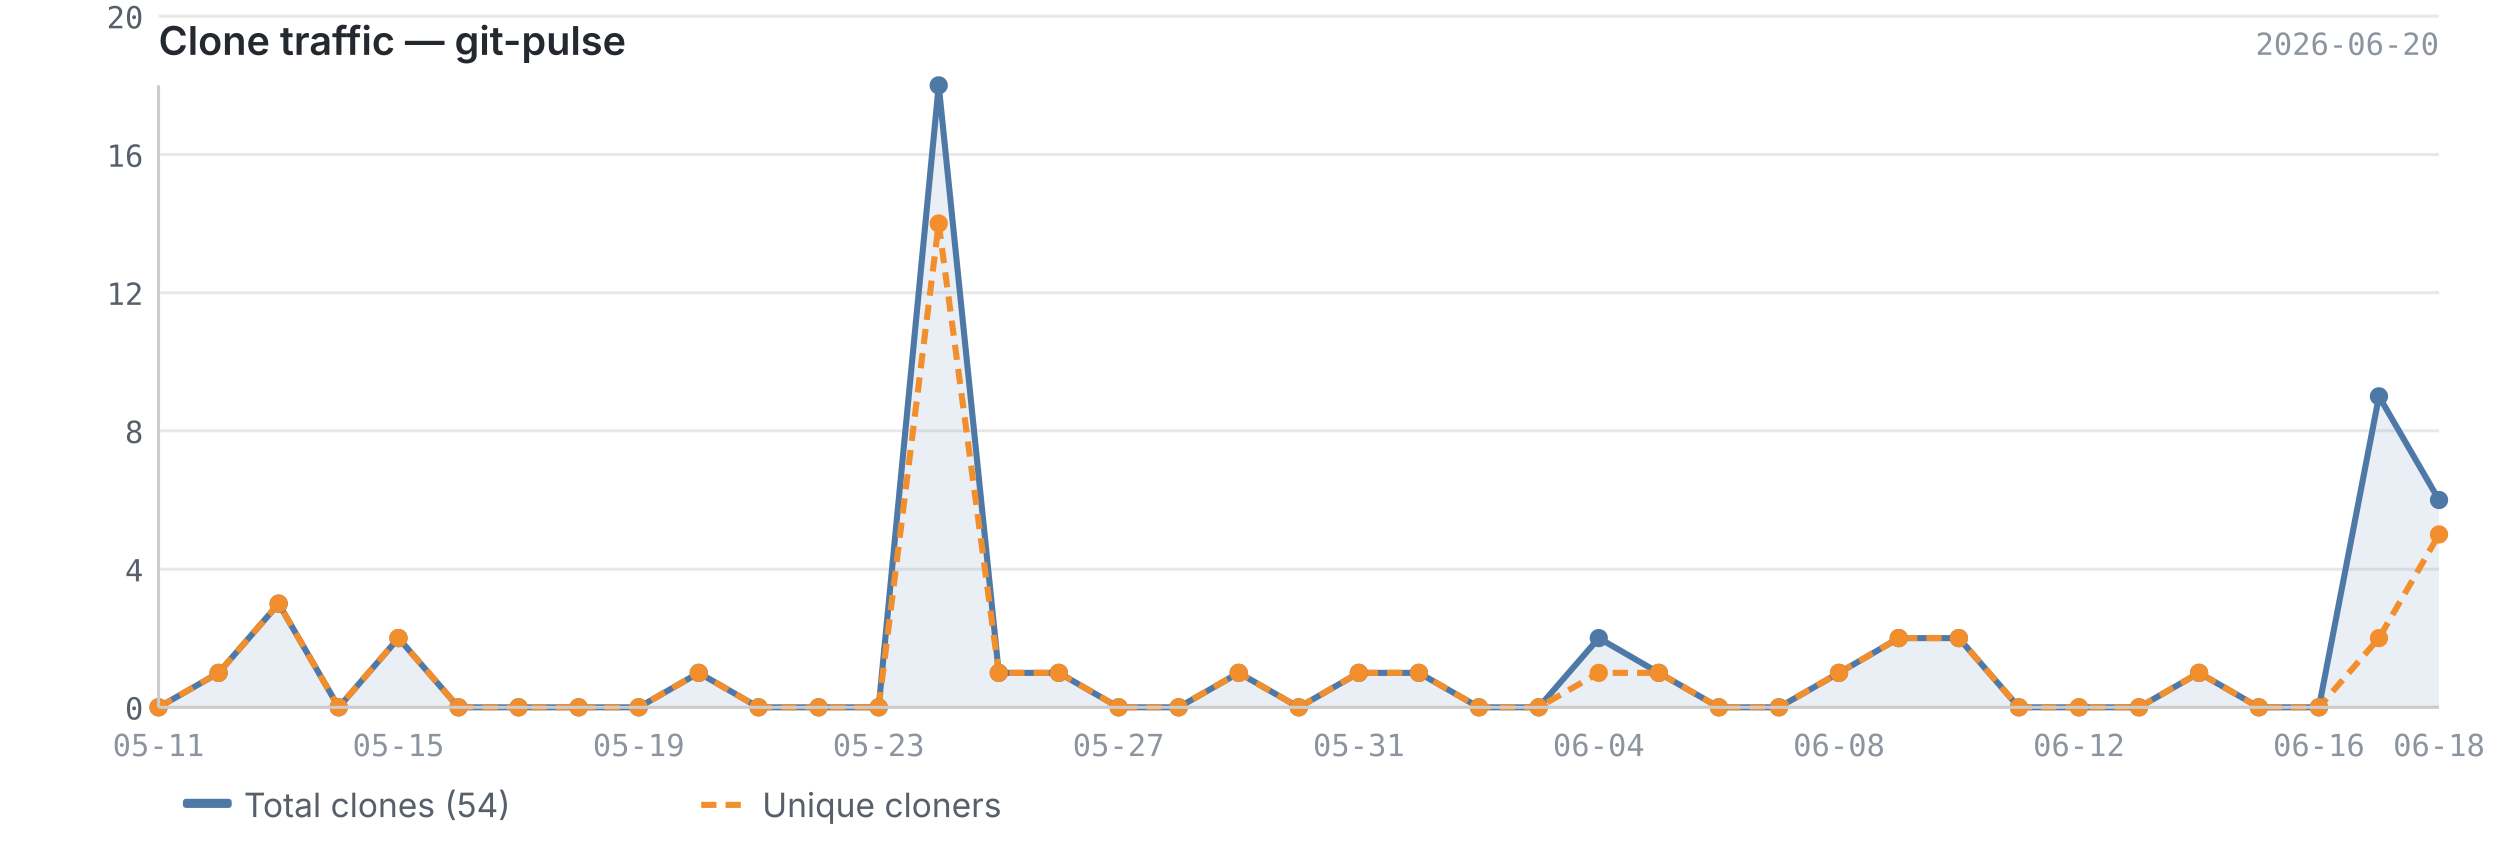
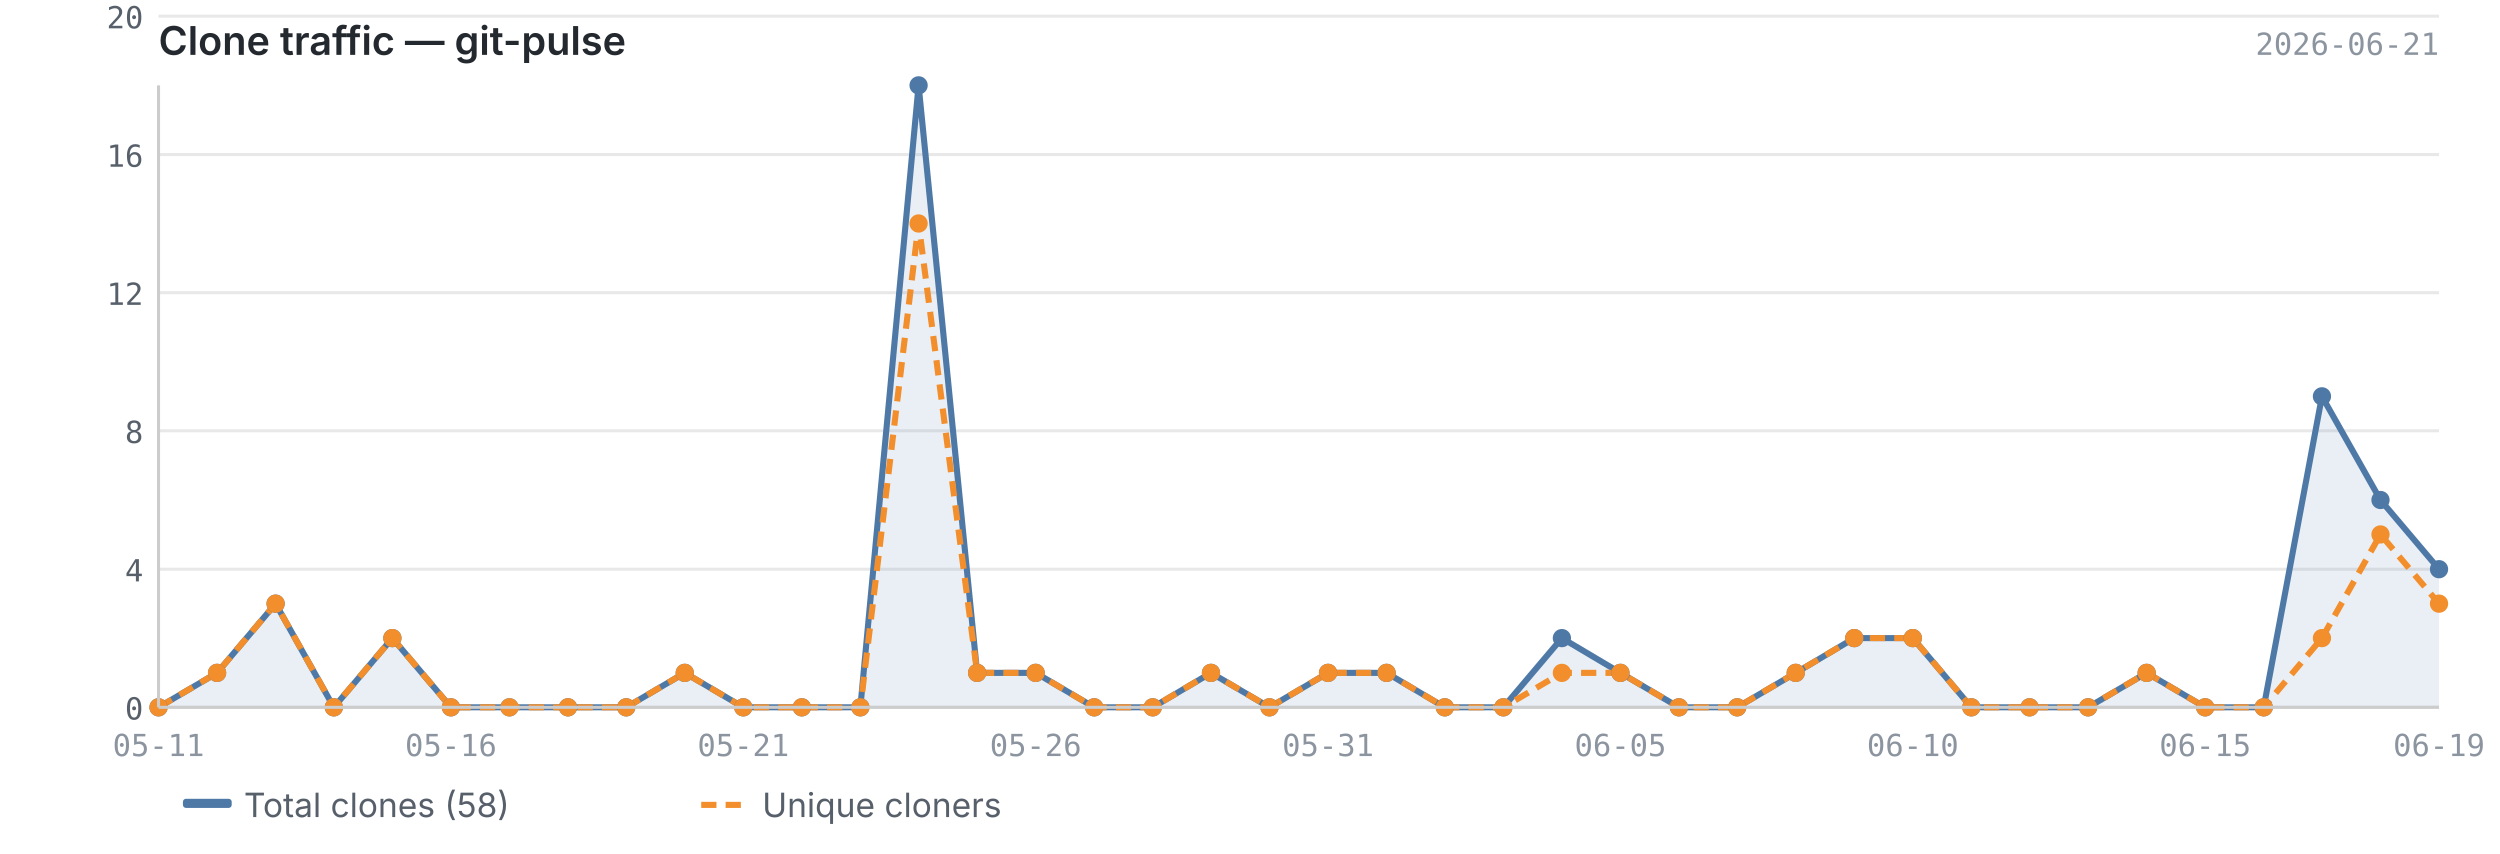
<svg xmlns="http://www.w3.org/2000/svg" viewBox="0 0 820 280" width="820" height="280">
  <text x="52" y="18" font-size="13" font-weight="600" fill="#24292f" font-family="-apple-system, BlinkMacSystemFont, 'Segoe UI', sans-serif">Clone traffic — git-pulse</text>
-   <text x="800" y="18" font-size="10" fill="#8c959f" font-family="ui-monospace, SFMono-Regular, 'SF Mono', Menlo, monospace" text-anchor="end">2026-06-20</text>
+   <text x="800" y="18" font-size="10" fill="#8c959f" font-family="ui-monospace, SFMono-Regular, 'SF Mono', Menlo, monospace" text-anchor="end">2026-06-21</text>
  <line x1="52" y1="232.0" x2="800" y2="232.0" stroke="#e8e8e8" stroke-width="1" />
  <line x1="52" y1="186.7" x2="800" y2="186.7" stroke="#e8e8e8" stroke-width="1" />
  <line x1="52" y1="141.3" x2="800" y2="141.3" stroke="#e8e8e8" stroke-width="1" />
  <line x1="52" y1="96.0" x2="800" y2="96.0" stroke="#e8e8e8" stroke-width="1" />
  <line x1="52" y1="50.7" x2="800" y2="50.7" stroke="#e8e8e8" stroke-width="1" />
  <line x1="52" y1="5.3" x2="800" y2="5.3" stroke="#e8e8e8" stroke-width="1" />
-   <path d="M52.0,232.0 L52.0,232.0 L71.7,220.7 L91.4,198.0 L111.1,232.0 L130.7,209.3 L150.4,232.0 L170.1,232.0 L189.8,232.0 L209.5,232.0 L229.2,220.7 L248.8,232.0 L268.5,232.0 L288.2,232.0 L307.9,28.0 L327.6,220.7 L347.3,220.7 L366.9,232.0 L386.6,232.0 L406.3,220.7 L426.0,232.0 L445.7,220.7 L465.4,220.7 L485.1,232.0 L504.7,232.0 L524.4,209.3 L544.1,220.7 L563.8,232.0 L583.5,232.0 L603.2,220.7 L622.8,209.3 L642.5,209.3 L662.2,232.0 L681.9,232.0 L701.6,232.0 L721.3,220.7 L740.9,232.0 L760.6,232.0 L780.3,130.0 L800.0,164.0 L800.0,232.0 L52.0,232.0Z" fill="#4e79a7" opacity="0.12" />
-   <polyline points="52.0,232.0 71.7,220.7 91.4,198.0 111.1,232.0 130.7,209.3 150.4,232.0 170.1,232.0 189.8,232.0 209.5,232.0 229.2,220.7 248.8,232.0 268.5,232.0 288.2,232.0 307.9,28.0 327.6,220.7 347.3,220.7 366.9,232.0 386.6,232.0 406.3,220.7 426.0,232.0 445.7,220.7 465.4,220.7 485.1,232.0 504.7,232.0 524.4,209.3 544.1,220.7 563.8,232.0 583.5,232.0 603.2,220.7 622.8,209.3 642.5,209.3 662.2,232.0 681.9,232.0 701.6,232.0 721.3,220.7 740.9,232.0 760.6,232.0 780.3,130.0 800.0,164.0" fill="none" stroke="#4e79a7" stroke-width="2" stroke-linejoin="round" />
-   <polyline points="52.0,232.0 71.7,220.7 91.4,198.0 111.1,232.0 130.7,209.3 150.4,232.0 170.1,232.0 189.8,232.0 209.5,232.0 229.2,220.7 248.8,232.0 268.5,232.0 288.2,232.0 307.9,73.3 327.6,220.7 347.3,220.7 366.9,232.0 386.6,232.0 406.3,220.7 426.0,232.0 445.7,220.7 465.4,220.7 485.1,232.0 504.7,232.0 524.4,220.7 544.1,220.7 563.8,232.0 583.5,232.0 603.2,220.7 622.8,209.3 642.5,209.3 662.2,232.0 681.9,232.0 701.6,232.0 721.3,220.7 740.9,232.0 760.6,232.0 780.3,209.3 800.0,175.3" fill="none" stroke="#f28e2b" stroke-width="2" stroke-linejoin="round" stroke-dasharray="5,3" />
+   <path d="M52.0,232.0 L52.0,232.0 L71.2,220.7 L90.4,198.0 L109.5,232.0 L128.7,209.3 L147.9,232.0 L167.1,232.0 L186.3,232.0 L205.4,232.0 L224.6,220.7 L243.8,232.0 L263.0,232.0 L282.2,232.0 L301.3,28.0 L320.5,220.7 L339.7,220.7 L358.9,232.0 L378.1,232.0 L397.2,220.7 L416.4,232.0 L435.6,220.7 L454.8,220.7 L473.9,232.0 L493.1,232.0 L512.3,209.3 L531.5,220.7 L550.7,232.0 L569.8,232.0 L589.0,220.7 L608.2,209.3 L627.4,209.3 L646.6,232.0 L665.7,232.0 L684.9,232.0 L704.1,220.7 L723.3,232.0 L742.5,232.0 L761.6,130.0 L780.8,164.0 L800.0,186.7 L800.0,232.0 L52.0,232.0Z" fill="#4e79a7" opacity="0.12" />
+   <polyline points="52.0,232.0 71.2,220.7 90.4,198.0 109.5,232.0 128.7,209.3 147.9,232.0 167.1,232.0 186.3,232.0 205.4,232.0 224.6,220.7 243.8,232.0 263.0,232.0 282.2,232.0 301.3,28.0 320.5,220.7 339.7,220.7 358.9,232.0 378.1,232.0 397.2,220.7 416.4,232.0 435.6,220.7 454.8,220.7 473.9,232.0 493.1,232.0 512.3,209.3 531.5,220.7 550.7,232.0 569.8,232.0 589.0,220.7 608.2,209.3 627.4,209.3 646.6,232.0 665.7,232.0 684.9,232.0 704.1,220.7 723.3,232.0 742.5,232.0 761.6,130.0 780.8,164.0 800.0,186.7" fill="none" stroke="#4e79a7" stroke-width="2" stroke-linejoin="round" />
+   <polyline points="52.0,232.0 71.2,220.7 90.4,198.0 109.5,232.0 128.7,209.3 147.9,232.0 167.1,232.0 186.3,232.0 205.4,232.0 224.6,220.7 243.8,232.0 263.0,232.0 282.2,232.0 301.3,73.3 320.5,220.7 339.7,220.7 358.9,232.0 378.1,232.0 397.2,220.7 416.4,232.0 435.6,220.7 454.8,220.7 473.9,232.0 493.1,232.0 512.3,220.7 531.5,220.7 550.7,232.0 569.8,232.0 589.0,220.7 608.2,209.3 627.4,209.3 646.6,232.0 665.7,232.0 684.9,232.0 704.1,220.7 723.3,232.0 742.5,232.0 761.6,209.3 780.8,175.3 800.0,198.0" fill="none" stroke="#f28e2b" stroke-width="2" stroke-linejoin="round" stroke-dasharray="5,3" />
  <circle cx="52.0" cy="232.0" r="3" fill="#4e79a7" />
-   <circle cx="71.7" cy="220.7" r="3" fill="#4e79a7" />
-   <circle cx="91.4" cy="198.0" r="3" fill="#4e79a7" />
-   <circle cx="111.1" cy="232.0" r="3" fill="#4e79a7" />
-   <circle cx="130.7" cy="209.3" r="3" fill="#4e79a7" />
-   <circle cx="150.4" cy="232.0" r="3" fill="#4e79a7" />
-   <circle cx="170.1" cy="232.0" r="3" fill="#4e79a7" />
-   <circle cx="189.8" cy="232.0" r="3" fill="#4e79a7" />
-   <circle cx="209.5" cy="232.0" r="3" fill="#4e79a7" />
-   <circle cx="229.2" cy="220.7" r="3" fill="#4e79a7" />
-   <circle cx="248.8" cy="232.0" r="3" fill="#4e79a7" />
-   <circle cx="268.5" cy="232.0" r="3" fill="#4e79a7" />
-   <circle cx="288.2" cy="232.0" r="3" fill="#4e79a7" />
-   <circle cx="307.9" cy="28.0" r="3" fill="#4e79a7" />
-   <circle cx="327.6" cy="220.7" r="3" fill="#4e79a7" />
-   <circle cx="347.3" cy="220.7" r="3" fill="#4e79a7" />
-   <circle cx="366.9" cy="232.0" r="3" fill="#4e79a7" />
-   <circle cx="386.6" cy="232.0" r="3" fill="#4e79a7" />
-   <circle cx="406.3" cy="220.7" r="3" fill="#4e79a7" />
-   <circle cx="426.0" cy="232.0" r="3" fill="#4e79a7" />
-   <circle cx="445.7" cy="220.7" r="3" fill="#4e79a7" />
-   <circle cx="465.4" cy="220.7" r="3" fill="#4e79a7" />
-   <circle cx="485.1" cy="232.0" r="3" fill="#4e79a7" />
-   <circle cx="504.7" cy="232.0" r="3" fill="#4e79a7" />
-   <circle cx="524.4" cy="209.3" r="3" fill="#4e79a7" />
-   <circle cx="544.1" cy="220.7" r="3" fill="#4e79a7" />
-   <circle cx="563.8" cy="232.0" r="3" fill="#4e79a7" />
-   <circle cx="583.5" cy="232.0" r="3" fill="#4e79a7" />
-   <circle cx="603.2" cy="220.7" r="3" fill="#4e79a7" />
-   <circle cx="622.8" cy="209.3" r="3" fill="#4e79a7" />
-   <circle cx="642.5" cy="209.3" r="3" fill="#4e79a7" />
-   <circle cx="662.2" cy="232.0" r="3" fill="#4e79a7" />
-   <circle cx="681.9" cy="232.0" r="3" fill="#4e79a7" />
-   <circle cx="701.6" cy="232.0" r="3" fill="#4e79a7" />
-   <circle cx="721.3" cy="220.7" r="3" fill="#4e79a7" />
-   <circle cx="740.9" cy="232.0" r="3" fill="#4e79a7" />
-   <circle cx="760.6" cy="232.0" r="3" fill="#4e79a7" />
-   <circle cx="780.3" cy="130.0" r="3" fill="#4e79a7" />
-   <circle cx="800.0" cy="164.0" r="3" fill="#4e79a7" />
+   <circle cx="71.2" cy="220.7" r="3" fill="#4e79a7" />
+   <circle cx="90.4" cy="198.0" r="3" fill="#4e79a7" />
+   <circle cx="109.5" cy="232.0" r="3" fill="#4e79a7" />
+   <circle cx="128.7" cy="209.3" r="3" fill="#4e79a7" />
+   <circle cx="147.9" cy="232.0" r="3" fill="#4e79a7" />
+   <circle cx="167.1" cy="232.0" r="3" fill="#4e79a7" />
+   <circle cx="186.3" cy="232.0" r="3" fill="#4e79a7" />
+   <circle cx="205.4" cy="232.0" r="3" fill="#4e79a7" />
+   <circle cx="224.6" cy="220.7" r="3" fill="#4e79a7" />
+   <circle cx="243.8" cy="232.0" r="3" fill="#4e79a7" />
+   <circle cx="263.0" cy="232.0" r="3" fill="#4e79a7" />
+   <circle cx="282.2" cy="232.0" r="3" fill="#4e79a7" />
+   <circle cx="301.3" cy="28.0" r="3" fill="#4e79a7" />
+   <circle cx="320.5" cy="220.7" r="3" fill="#4e79a7" />
+   <circle cx="339.7" cy="220.7" r="3" fill="#4e79a7" />
+   <circle cx="358.9" cy="232.0" r="3" fill="#4e79a7" />
+   <circle cx="378.1" cy="232.0" r="3" fill="#4e79a7" />
+   <circle cx="397.2" cy="220.7" r="3" fill="#4e79a7" />
+   <circle cx="416.4" cy="232.0" r="3" fill="#4e79a7" />
+   <circle cx="435.6" cy="220.7" r="3" fill="#4e79a7" />
+   <circle cx="454.8" cy="220.7" r="3" fill="#4e79a7" />
+   <circle cx="473.9" cy="232.0" r="3" fill="#4e79a7" />
+   <circle cx="493.1" cy="232.0" r="3" fill="#4e79a7" />
+   <circle cx="512.3" cy="209.3" r="3" fill="#4e79a7" />
+   <circle cx="531.5" cy="220.7" r="3" fill="#4e79a7" />
+   <circle cx="550.7" cy="232.0" r="3" fill="#4e79a7" />
+   <circle cx="569.8" cy="232.0" r="3" fill="#4e79a7" />
+   <circle cx="589.0" cy="220.7" r="3" fill="#4e79a7" />
+   <circle cx="608.2" cy="209.3" r="3" fill="#4e79a7" />
+   <circle cx="627.4" cy="209.3" r="3" fill="#4e79a7" />
+   <circle cx="646.6" cy="232.0" r="3" fill="#4e79a7" />
+   <circle cx="665.7" cy="232.0" r="3" fill="#4e79a7" />
+   <circle cx="684.9" cy="232.0" r="3" fill="#4e79a7" />
+   <circle cx="704.1" cy="220.7" r="3" fill="#4e79a7" />
+   <circle cx="723.3" cy="232.0" r="3" fill="#4e79a7" />
+   <circle cx="742.5" cy="232.0" r="3" fill="#4e79a7" />
+   <circle cx="761.6" cy="130.0" r="3" fill="#4e79a7" />
+   <circle cx="780.8" cy="164.0" r="3" fill="#4e79a7" />
+   <circle cx="800.0" cy="186.7" r="3" fill="#4e79a7" />
  <circle cx="52.0" cy="232.0" r="3" fill="#f28e2b" />
-   <circle cx="71.7" cy="220.7" r="3" fill="#f28e2b" />
-   <circle cx="91.4" cy="198.0" r="3" fill="#f28e2b" />
-   <circle cx="111.1" cy="232.0" r="3" fill="#f28e2b" />
-   <circle cx="130.7" cy="209.3" r="3" fill="#f28e2b" />
-   <circle cx="150.4" cy="232.0" r="3" fill="#f28e2b" />
-   <circle cx="170.1" cy="232.0" r="3" fill="#f28e2b" />
-   <circle cx="189.8" cy="232.0" r="3" fill="#f28e2b" />
-   <circle cx="209.5" cy="232.0" r="3" fill="#f28e2b" />
-   <circle cx="229.2" cy="220.7" r="3" fill="#f28e2b" />
-   <circle cx="248.8" cy="232.0" r="3" fill="#f28e2b" />
-   <circle cx="268.5" cy="232.0" r="3" fill="#f28e2b" />
-   <circle cx="288.2" cy="232.0" r="3" fill="#f28e2b" />
-   <circle cx="307.9" cy="73.3" r="3" fill="#f28e2b" />
-   <circle cx="327.6" cy="220.7" r="3" fill="#f28e2b" />
-   <circle cx="347.3" cy="220.7" r="3" fill="#f28e2b" />
-   <circle cx="366.9" cy="232.0" r="3" fill="#f28e2b" />
-   <circle cx="386.6" cy="232.0" r="3" fill="#f28e2b" />
-   <circle cx="406.3" cy="220.7" r="3" fill="#f28e2b" />
-   <circle cx="426.0" cy="232.0" r="3" fill="#f28e2b" />
-   <circle cx="445.7" cy="220.7" r="3" fill="#f28e2b" />
-   <circle cx="465.4" cy="220.7" r="3" fill="#f28e2b" />
-   <circle cx="485.1" cy="232.0" r="3" fill="#f28e2b" />
-   <circle cx="504.7" cy="232.0" r="3" fill="#f28e2b" />
-   <circle cx="524.4" cy="220.7" r="3" fill="#f28e2b" />
-   <circle cx="544.1" cy="220.7" r="3" fill="#f28e2b" />
-   <circle cx="563.8" cy="232.0" r="3" fill="#f28e2b" />
-   <circle cx="583.5" cy="232.0" r="3" fill="#f28e2b" />
-   <circle cx="603.2" cy="220.7" r="3" fill="#f28e2b" />
-   <circle cx="622.8" cy="209.3" r="3" fill="#f28e2b" />
-   <circle cx="642.5" cy="209.3" r="3" fill="#f28e2b" />
-   <circle cx="662.2" cy="232.0" r="3" fill="#f28e2b" />
-   <circle cx="681.9" cy="232.0" r="3" fill="#f28e2b" />
-   <circle cx="701.6" cy="232.0" r="3" fill="#f28e2b" />
-   <circle cx="721.3" cy="220.7" r="3" fill="#f28e2b" />
-   <circle cx="740.9" cy="232.0" r="3" fill="#f28e2b" />
-   <circle cx="760.6" cy="232.0" r="3" fill="#f28e2b" />
-   <circle cx="780.3" cy="209.3" r="3" fill="#f28e2b" />
-   <circle cx="800.0" cy="175.3" r="3" fill="#f28e2b" />
+   <circle cx="71.2" cy="220.7" r="3" fill="#f28e2b" />
+   <circle cx="90.4" cy="198.0" r="3" fill="#f28e2b" />
+   <circle cx="109.5" cy="232.0" r="3" fill="#f28e2b" />
+   <circle cx="128.7" cy="209.3" r="3" fill="#f28e2b" />
+   <circle cx="147.9" cy="232.0" r="3" fill="#f28e2b" />
+   <circle cx="167.1" cy="232.0" r="3" fill="#f28e2b" />
+   <circle cx="186.3" cy="232.0" r="3" fill="#f28e2b" />
+   <circle cx="205.4" cy="232.0" r="3" fill="#f28e2b" />
+   <circle cx="224.6" cy="220.7" r="3" fill="#f28e2b" />
+   <circle cx="243.8" cy="232.0" r="3" fill="#f28e2b" />
+   <circle cx="263.0" cy="232.0" r="3" fill="#f28e2b" />
+   <circle cx="282.2" cy="232.0" r="3" fill="#f28e2b" />
+   <circle cx="301.3" cy="73.3" r="3" fill="#f28e2b" />
+   <circle cx="320.5" cy="220.7" r="3" fill="#f28e2b" />
+   <circle cx="339.7" cy="220.7" r="3" fill="#f28e2b" />
+   <circle cx="358.9" cy="232.0" r="3" fill="#f28e2b" />
+   <circle cx="378.1" cy="232.0" r="3" fill="#f28e2b" />
+   <circle cx="397.2" cy="220.7" r="3" fill="#f28e2b" />
+   <circle cx="416.4" cy="232.0" r="3" fill="#f28e2b" />
+   <circle cx="435.6" cy="220.7" r="3" fill="#f28e2b" />
+   <circle cx="454.8" cy="220.7" r="3" fill="#f28e2b" />
+   <circle cx="473.9" cy="232.0" r="3" fill="#f28e2b" />
+   <circle cx="493.1" cy="232.0" r="3" fill="#f28e2b" />
+   <circle cx="512.3" cy="220.7" r="3" fill="#f28e2b" />
+   <circle cx="531.5" cy="220.7" r="3" fill="#f28e2b" />
+   <circle cx="550.7" cy="232.0" r="3" fill="#f28e2b" />
+   <circle cx="569.8" cy="232.0" r="3" fill="#f28e2b" />
+   <circle cx="589.0" cy="220.7" r="3" fill="#f28e2b" />
+   <circle cx="608.2" cy="209.3" r="3" fill="#f28e2b" />
+   <circle cx="627.4" cy="209.3" r="3" fill="#f28e2b" />
+   <circle cx="646.6" cy="232.0" r="3" fill="#f28e2b" />
+   <circle cx="665.7" cy="232.0" r="3" fill="#f28e2b" />
+   <circle cx="684.9" cy="232.0" r="3" fill="#f28e2b" />
+   <circle cx="704.1" cy="220.7" r="3" fill="#f28e2b" />
+   <circle cx="723.3" cy="232.0" r="3" fill="#f28e2b" />
+   <circle cx="742.5" cy="232.0" r="3" fill="#f28e2b" />
+   <circle cx="761.6" cy="209.3" r="3" fill="#f28e2b" />
+   <circle cx="780.8" cy="175.3" r="3" fill="#f28e2b" />
+   <circle cx="800.0" cy="198.0" r="3" fill="#f28e2b" />
  <line x1="52" y1="28" x2="52" y2="232" stroke="#cccccc" stroke-width="1" />
  <line x1="52" y1="232" x2="800" y2="232" stroke="#cccccc" stroke-width="1" />
  <text x="47" y="236.0" text-anchor="end" font-size="10" fill="#57606a" font-family="ui-monospace, SFMono-Regular, 'SF Mono', Menlo, monospace">0</text>
  <text x="47" y="190.7" text-anchor="end" font-size="10" fill="#57606a" font-family="ui-monospace, SFMono-Regular, 'SF Mono', Menlo, monospace">4</text>
  <text x="47" y="145.3" text-anchor="end" font-size="10" fill="#57606a" font-family="ui-monospace, SFMono-Regular, 'SF Mono', Menlo, monospace">8</text>
  <text x="47" y="100.0" text-anchor="end" font-size="10" fill="#57606a" font-family="ui-monospace, SFMono-Regular, 'SF Mono', Menlo, monospace">12</text>
  <text x="47" y="54.7" text-anchor="end" font-size="10" fill="#57606a" font-family="ui-monospace, SFMono-Regular, 'SF Mono', Menlo, monospace">16</text>
  <text x="47" y="9.3" text-anchor="end" font-size="10" fill="#57606a" font-family="ui-monospace, SFMono-Regular, 'SF Mono', Menlo, monospace">20</text>
  <text x="52.0" y="248" text-anchor="middle" font-size="10" fill="#8c959f" font-family="ui-monospace, SFMono-Regular, 'SF Mono', Menlo, monospace">05-11</text>
-   <text x="681.9" y="248" text-anchor="middle" font-size="10" fill="#8c959f" font-family="ui-monospace, SFMono-Regular, 'SF Mono', Menlo, monospace">06-12</text>
-   <text x="130.7" y="248" text-anchor="middle" font-size="10" fill="#8c959f" font-family="ui-monospace, SFMono-Regular, 'SF Mono', Menlo, monospace">05-15</text>
-   <text x="760.6" y="248" text-anchor="middle" font-size="10" fill="#8c959f" font-family="ui-monospace, SFMono-Regular, 'SF Mono', Menlo, monospace">06-16</text>
-   <text x="800.0" y="248" text-anchor="middle" font-size="10" fill="#8c959f" font-family="ui-monospace, SFMono-Regular, 'SF Mono', Menlo, monospace">06-18</text>
-   <text x="209.5" y="248" text-anchor="middle" font-size="10" fill="#8c959f" font-family="ui-monospace, SFMono-Regular, 'SF Mono', Menlo, monospace">05-19</text>
-   <text x="288.2" y="248" text-anchor="middle" font-size="10" fill="#8c959f" font-family="ui-monospace, SFMono-Regular, 'SF Mono', Menlo, monospace">05-23</text>
-   <text x="366.9" y="248" text-anchor="middle" font-size="10" fill="#8c959f" font-family="ui-monospace, SFMono-Regular, 'SF Mono', Menlo, monospace">05-27</text>
-   <text x="445.7" y="248" text-anchor="middle" font-size="10" fill="#8c959f" font-family="ui-monospace, SFMono-Regular, 'SF Mono', Menlo, monospace">05-31</text>
-   <text x="524.4" y="248" text-anchor="middle" font-size="10" fill="#8c959f" font-family="ui-monospace, SFMono-Regular, 'SF Mono', Menlo, monospace">06-04</text>
-   <text x="603.2" y="248" text-anchor="middle" font-size="10" fill="#8c959f" font-family="ui-monospace, SFMono-Regular, 'SF Mono', Menlo, monospace">06-08</text>
+   <text x="723.3" y="248" text-anchor="middle" font-size="10" fill="#8c959f" font-family="ui-monospace, SFMono-Regular, 'SF Mono', Menlo, monospace">06-15</text>
+   <text x="147.9" y="248" text-anchor="middle" font-size="10" fill="#8c959f" font-family="ui-monospace, SFMono-Regular, 'SF Mono', Menlo, monospace">05-16</text>
+   <text x="800.0" y="248" text-anchor="middle" font-size="10" fill="#8c959f" font-family="ui-monospace, SFMono-Regular, 'SF Mono', Menlo, monospace">06-19</text>
+   <text x="243.8" y="248" text-anchor="middle" font-size="10" fill="#8c959f" font-family="ui-monospace, SFMono-Regular, 'SF Mono', Menlo, monospace">05-21</text>
+   <text x="339.7" y="248" text-anchor="middle" font-size="10" fill="#8c959f" font-family="ui-monospace, SFMono-Regular, 'SF Mono', Menlo, monospace">05-26</text>
+   <text x="435.6" y="248" text-anchor="middle" font-size="10" fill="#8c959f" font-family="ui-monospace, SFMono-Regular, 'SF Mono', Menlo, monospace">05-31</text>
+   <text x="531.5" y="248" text-anchor="middle" font-size="10" fill="#8c959f" font-family="ui-monospace, SFMono-Regular, 'SF Mono', Menlo, monospace">06-05</text>
+   <text x="627.4" y="248" text-anchor="middle" font-size="10" fill="#8c959f" font-family="ui-monospace, SFMono-Regular, 'SF Mono', Menlo, monospace">06-10</text>
  <rect x="60" y="262" width="16" height="3" fill="#4e79a7" rx="1" />
-   <text x="80" y="268" font-size="11" fill="#57606a" font-family="-apple-system, BlinkMacSystemFont, 'Segoe UI', sans-serif">Total clones (54)</text>
+   <text x="80" y="268" font-size="11" fill="#57606a" font-family="-apple-system, BlinkMacSystemFont, 'Segoe UI', sans-serif">Total clones (58)</text>
  <line x1="230" y1="264" x2="246" y2="264" stroke="#f28e2b" stroke-width="2" stroke-dasharray="5,3" />
  <text x="250" y="268" font-size="11" fill="#57606a" font-family="-apple-system, BlinkMacSystemFont, 'Segoe UI', sans-serif">Unique cloners</text>
</svg>
